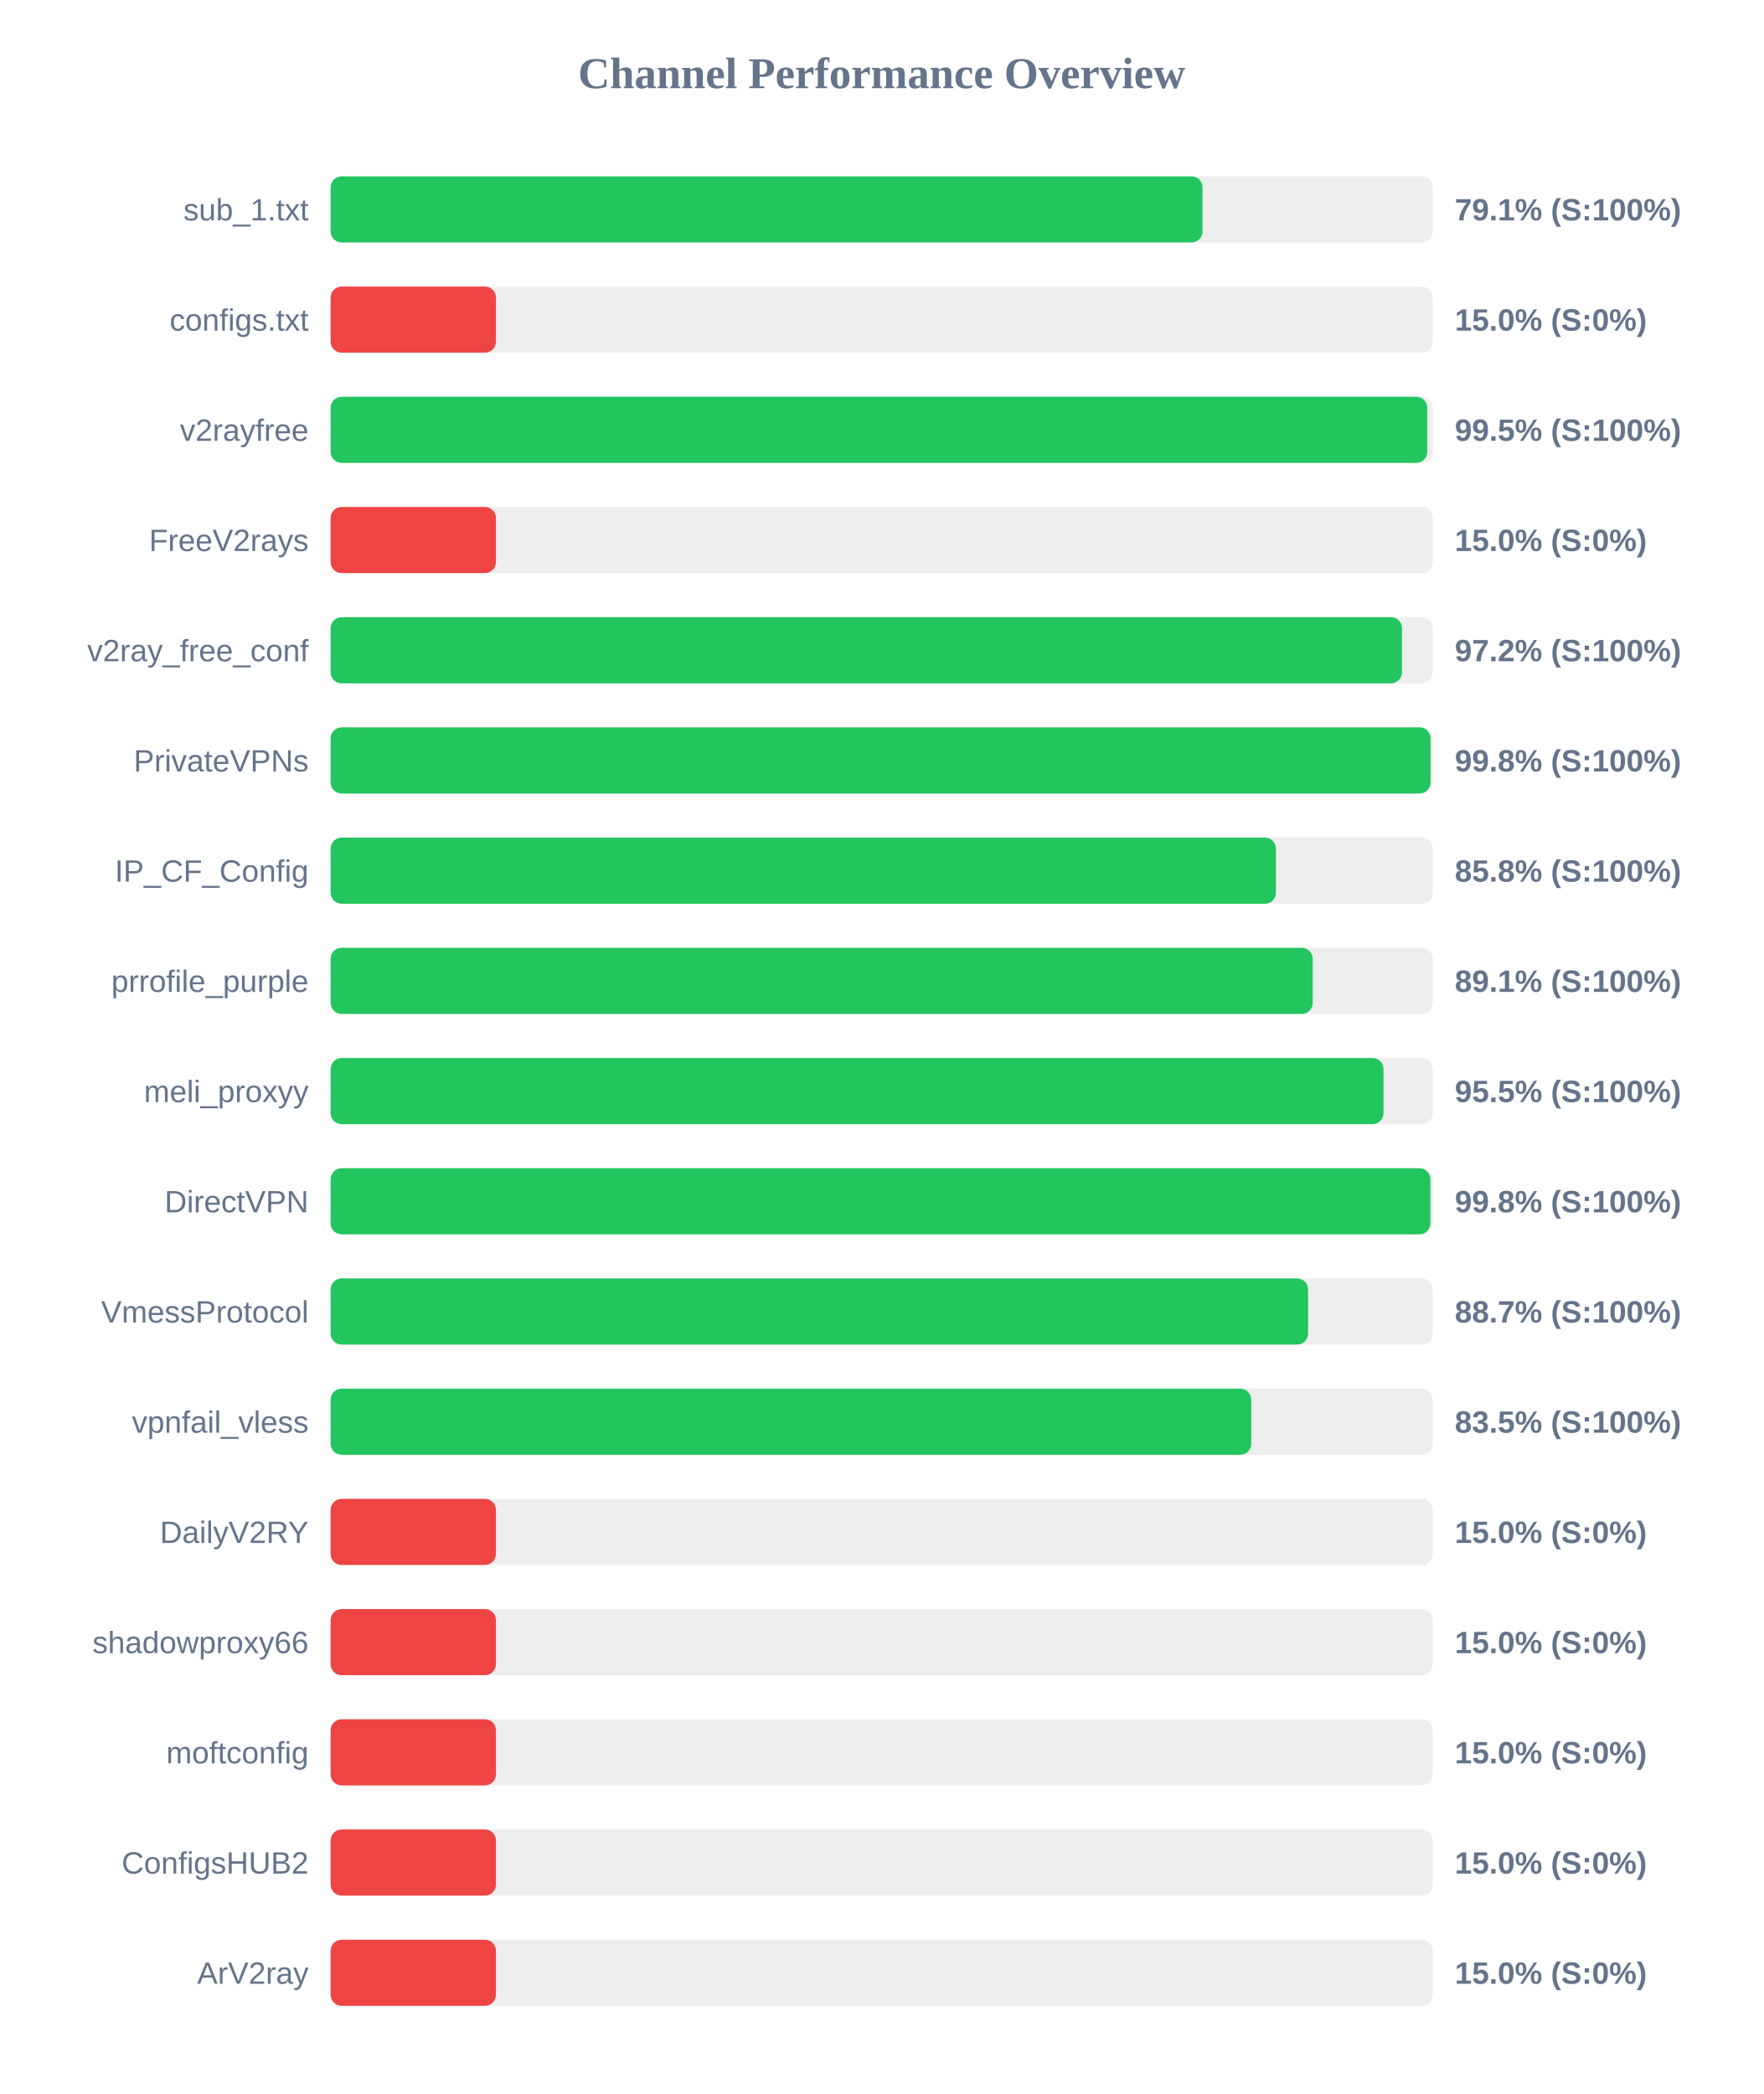
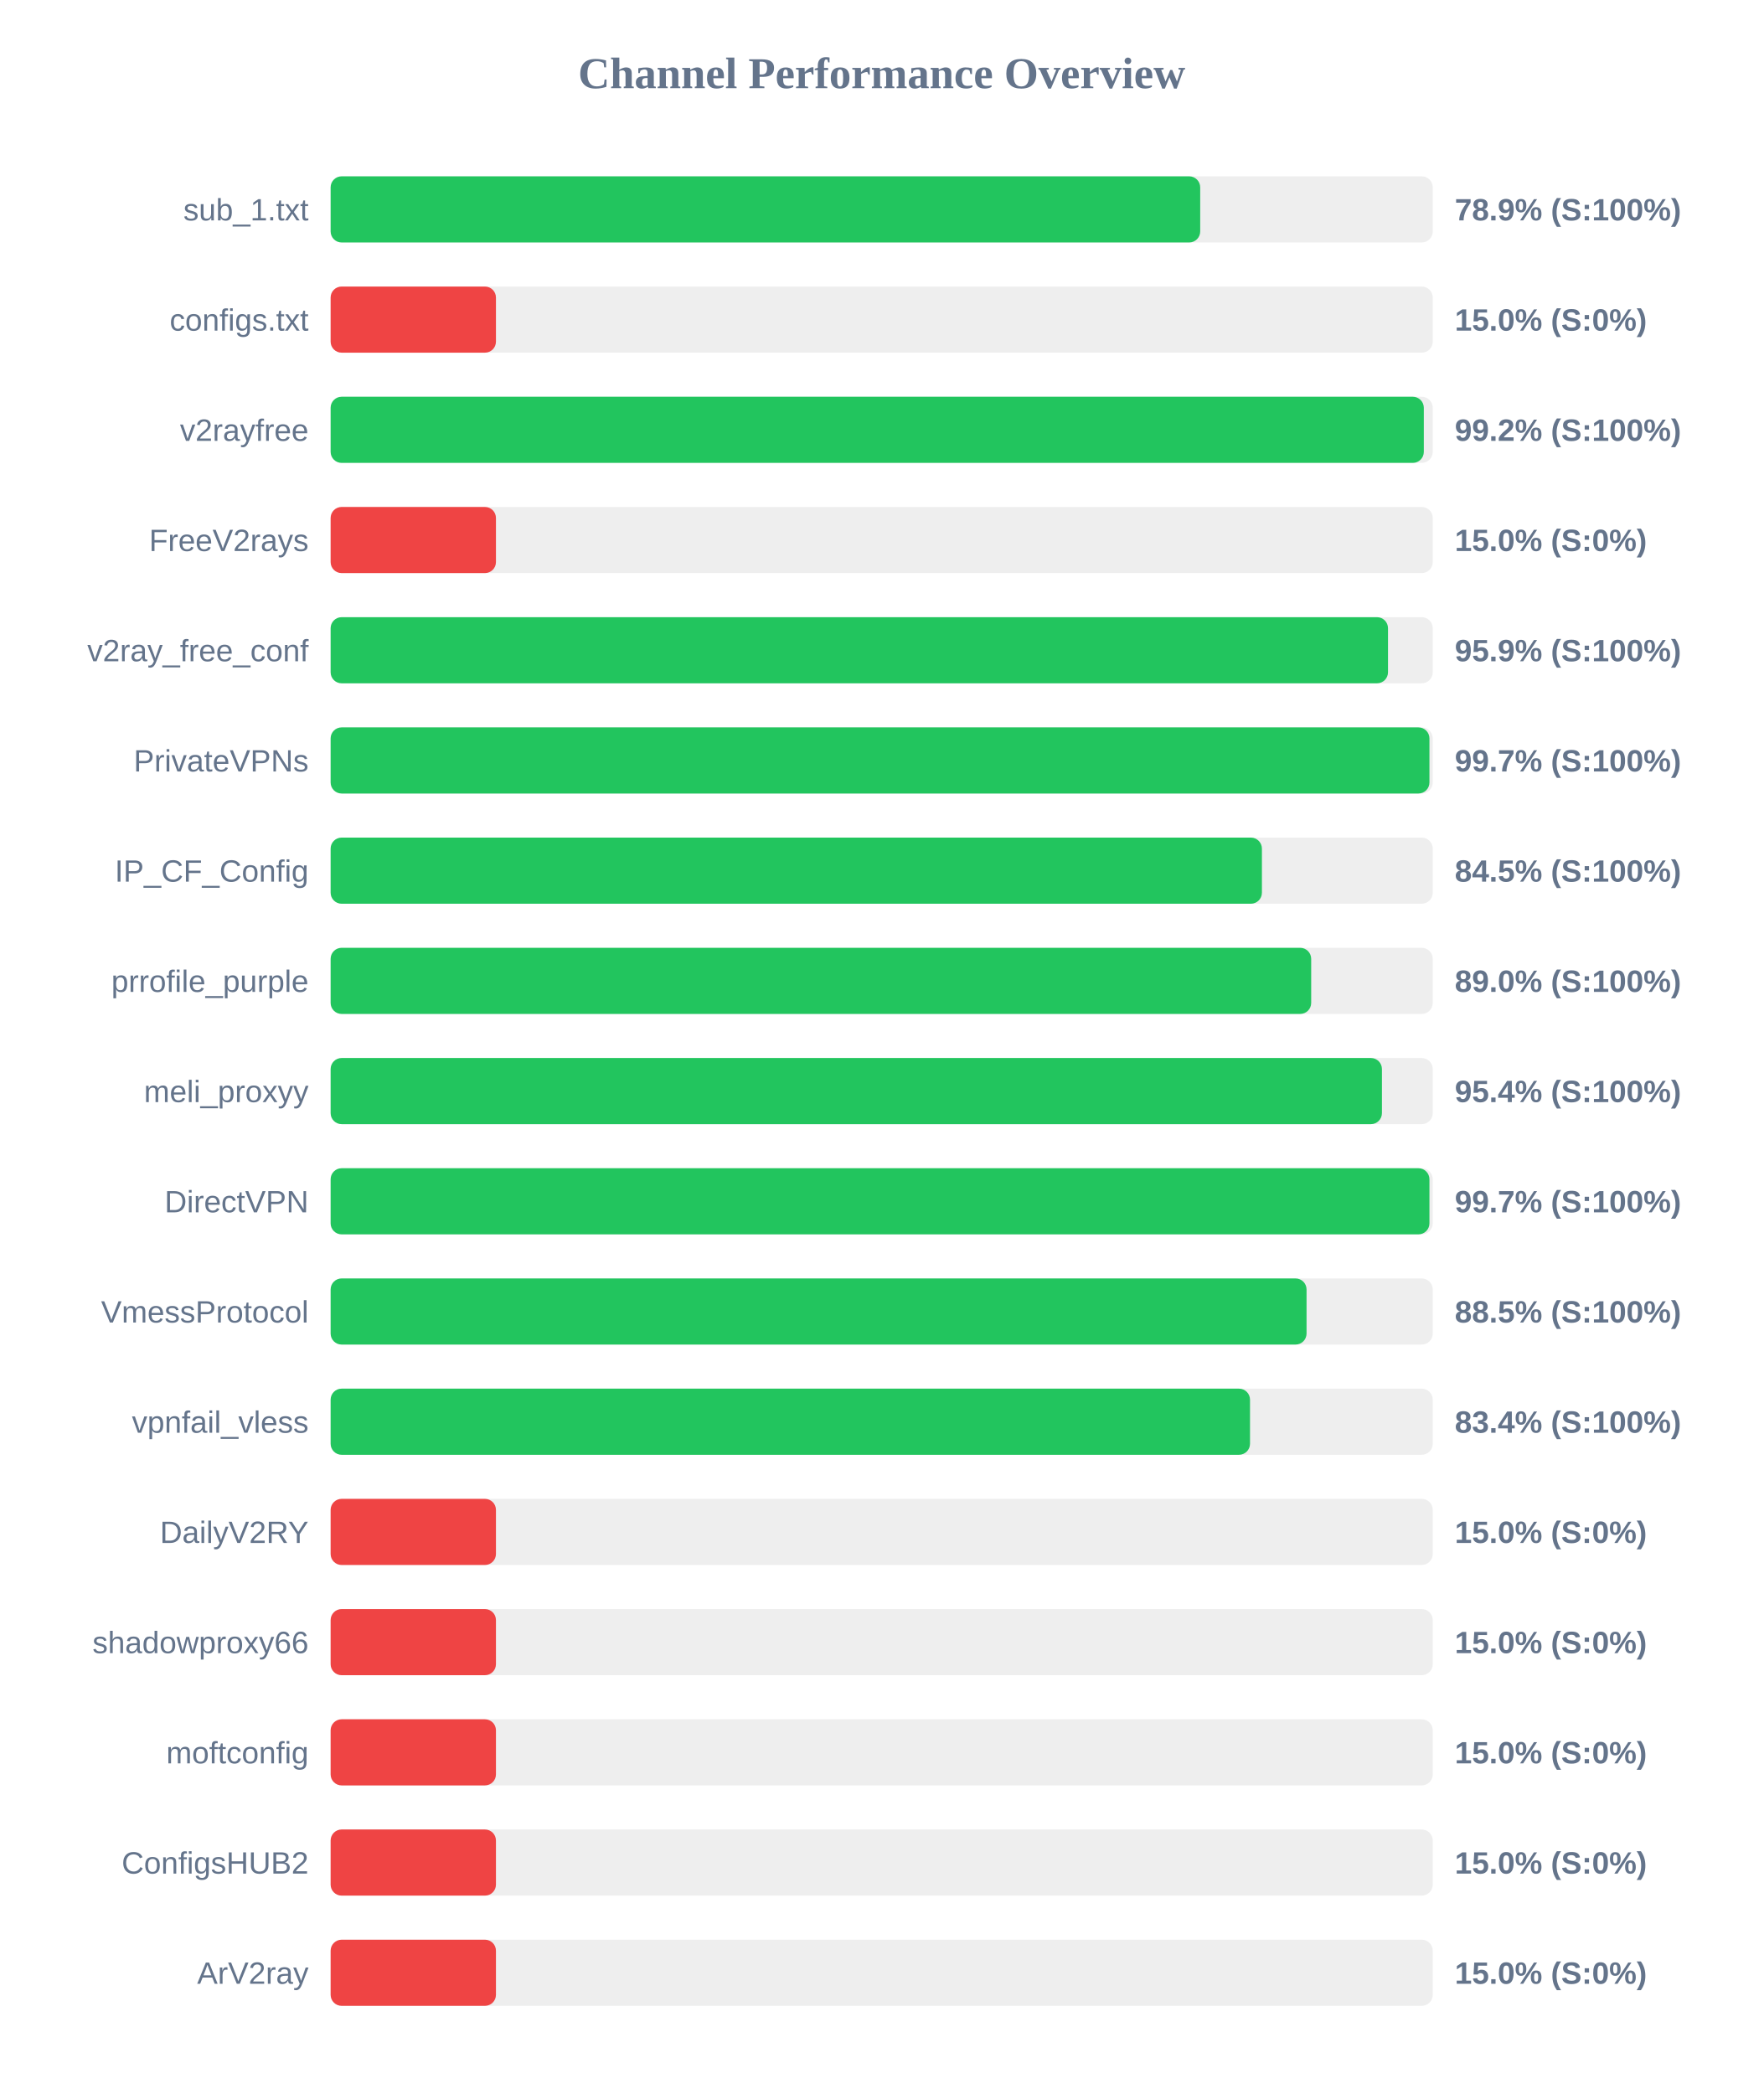
<svg xmlns="http://www.w3.org/2000/svg" width="800" height="950" version="1.1">
  <style>
        .row { font: 14px Arial; fill: #64748b; }
        .score { font: bold 14px Arial; fill: #64748b; }
    </style>
  <text x="400" y="40" text-anchor="middle" font-size="20px" font-weight="bold" fill="#64748b">Channel Performance Overview</text>
  <rect x="150" y="80" width="500" height="30" fill="#eee" rx="5" />
-   <rect x="150" y="80" width="395.55" height="30" fill="#22c55e" rx="5" />
+   <rect x="150" y="80" width="394.5" height="30" fill="#22c55e" rx="5" />
  <text x="140" y="100" text-anchor="end" class="row">sub_1.txt</text>
-   <text x="660" y="100" text-anchor="start" class="score">79.1% (S:100%)</text>
+   <text x="660" y="100" text-anchor="start" class="score">78.9% (S:100%)</text>
  <rect x="150" y="130" width="500" height="30" fill="#eee" rx="5" />
  <rect x="150" y="130" width="75.0" height="30" fill="#ef4444" rx="5" />
  <text x="140" y="150" text-anchor="end" class="row">configs.txt</text>
  <text x="660" y="150" text-anchor="start" class="score">15.0% (S:0%)</text>
  <rect x="150" y="180" width="500" height="30" fill="#eee" rx="5" />
-   <rect x="150" y="180" width="497.5" height="30" fill="#22c55e" rx="5" />
+   <rect x="150" y="180" width="495.95" height="30" fill="#22c55e" rx="5" />
  <text x="140" y="200" text-anchor="end" class="row">v2rayfree</text>
-   <text x="660" y="200" text-anchor="start" class="score">99.5% (S:100%)</text>
+   <text x="660" y="200" text-anchor="start" class="score">99.2% (S:100%)</text>
  <rect x="150" y="230" width="500" height="30" fill="#eee" rx="5" />
  <rect x="150" y="230" width="75.0" height="30" fill="#ef4444" rx="5" />
  <text x="140" y="250" text-anchor="end" class="row">FreeV2rays</text>
  <text x="660" y="250" text-anchor="start" class="score">15.0% (S:0%)</text>
  <rect x="150" y="280" width="500" height="30" fill="#eee" rx="5" />
-   <rect x="150" y="280" width="486.05" height="30" fill="#22c55e" rx="5" />
+   <rect x="150" y="280" width="479.7" height="30" fill="#22c55e" rx="5" />
  <text x="140" y="300" text-anchor="end" class="row">v2ray_free_conf</text>
-   <text x="660" y="300" text-anchor="start" class="score">97.2% (S:100%)</text>
+   <text x="660" y="300" text-anchor="start" class="score">95.9% (S:100%)</text>
  <rect x="150" y="330" width="500" height="30" fill="#eee" rx="5" />
-   <rect x="150" y="330" width="499.0" height="30" fill="#22c55e" rx="5" />
+   <rect x="150" y="330" width="498.5" height="30" fill="#22c55e" rx="5" />
  <text x="140" y="350" text-anchor="end" class="row">PrivateVPNs</text>
-   <text x="660" y="350" text-anchor="start" class="score">99.8% (S:100%)</text>
+   <text x="660" y="350" text-anchor="start" class="score">99.7% (S:100%)</text>
  <rect x="150" y="380" width="500" height="30" fill="#eee" rx="5" />
-   <rect x="150" y="380" width="428.85" height="30" fill="#22c55e" rx="5" />
+   <rect x="150" y="380" width="422.5" height="30" fill="#22c55e" rx="5" />
  <text x="140" y="400" text-anchor="end" class="row">IP_CF_Config</text>
-   <text x="660" y="400" text-anchor="start" class="score">85.8% (S:100%)</text>
+   <text x="660" y="400" text-anchor="start" class="score">84.5% (S:100%)</text>
  <rect x="150" y="430" width="500" height="30" fill="#eee" rx="5" />
-   <rect x="150" y="430" width="445.55" height="30" fill="#22c55e" rx="5" />
+   <rect x="150" y="430" width="444.85" height="30" fill="#22c55e" rx="5" />
  <text x="140" y="450" text-anchor="end" class="row">prrofile_purple</text>
-   <text x="660" y="450" text-anchor="start" class="score">89.1% (S:100%)</text>
+   <text x="660" y="450" text-anchor="start" class="score">89.0% (S:100%)</text>
  <rect x="150" y="480" width="500" height="30" fill="#eee" rx="5" />
-   <rect x="150" y="480" width="477.65" height="30" fill="#22c55e" rx="5" />
+   <rect x="150" y="480" width="476.95" height="30" fill="#22c55e" rx="5" />
  <text x="140" y="500" text-anchor="end" class="row">meli_proxyy</text>
-   <text x="660" y="500" text-anchor="start" class="score">95.5% (S:100%)</text>
+   <text x="660" y="500" text-anchor="start" class="score">95.4% (S:100%)</text>
  <rect x="150" y="530" width="500" height="30" fill="#eee" rx="5" />
-   <rect x="150" y="530" width="498.9" height="30" fill="#22c55e" rx="5" />
+   <rect x="150" y="530" width="498.5" height="30" fill="#22c55e" rx="5" />
  <text x="140" y="550" text-anchor="end" class="row">DirectVPN</text>
-   <text x="660" y="550" text-anchor="start" class="score">99.8% (S:100%)</text>
+   <text x="660" y="550" text-anchor="start" class="score">99.7% (S:100%)</text>
  <rect x="150" y="580" width="500" height="30" fill="#eee" rx="5" />
-   <rect x="150" y="580" width="443.45" height="30" fill="#22c55e" rx="5" />
+   <rect x="150" y="580" width="442.75" height="30" fill="#22c55e" rx="5" />
  <text x="140" y="600" text-anchor="end" class="row">VmessProtocol</text>
-   <text x="660" y="600" text-anchor="start" class="score">88.7% (S:100%)</text>
+   <text x="660" y="600" text-anchor="start" class="score">88.5% (S:100%)</text>
  <rect x="150" y="630" width="500" height="30" fill="#eee" rx="5" />
-   <rect x="150" y="630" width="417.65" height="30" fill="#22c55e" rx="5" />
+   <rect x="150" y="630" width="417.1" height="30" fill="#22c55e" rx="5" />
  <text x="140" y="650" text-anchor="end" class="row">vpnfail_vless</text>
-   <text x="660" y="650" text-anchor="start" class="score">83.5% (S:100%)</text>
+   <text x="660" y="650" text-anchor="start" class="score">83.4% (S:100%)</text>
  <rect x="150" y="680" width="500" height="30" fill="#eee" rx="5" />
  <rect x="150" y="680" width="75.0" height="30" fill="#ef4444" rx="5" />
  <text x="140" y="700" text-anchor="end" class="row">DailyV2RY</text>
  <text x="660" y="700" text-anchor="start" class="score">15.0% (S:0%)</text>
  <rect x="150" y="730" width="500" height="30" fill="#eee" rx="5" />
  <rect x="150" y="730" width="75.0" height="30" fill="#ef4444" rx="5" />
  <text x="140" y="750" text-anchor="end" class="row">shadowproxy66</text>
  <text x="660" y="750" text-anchor="start" class="score">15.0% (S:0%)</text>
  <rect x="150" y="780" width="500" height="30" fill="#eee" rx="5" />
  <rect x="150" y="780" width="75.0" height="30" fill="#ef4444" rx="5" />
  <text x="140" y="800" text-anchor="end" class="row">moftconfig</text>
  <text x="660" y="800" text-anchor="start" class="score">15.0% (S:0%)</text>
  <rect x="150" y="830" width="500" height="30" fill="#eee" rx="5" />
  <rect x="150" y="830" width="75.0" height="30" fill="#ef4444" rx="5" />
  <text x="140" y="850" text-anchor="end" class="row">ConfigsHUB2</text>
  <text x="660" y="850" text-anchor="start" class="score">15.0% (S:0%)</text>
  <rect x="150" y="880" width="500" height="30" fill="#eee" rx="5" />
  <rect x="150" y="880" width="75.0" height="30" fill="#ef4444" rx="5" />
  <text x="140" y="900" text-anchor="end" class="row">ArV2ray</text>
  <text x="660" y="900" text-anchor="start" class="score">15.0% (S:0%)</text>
</svg>
